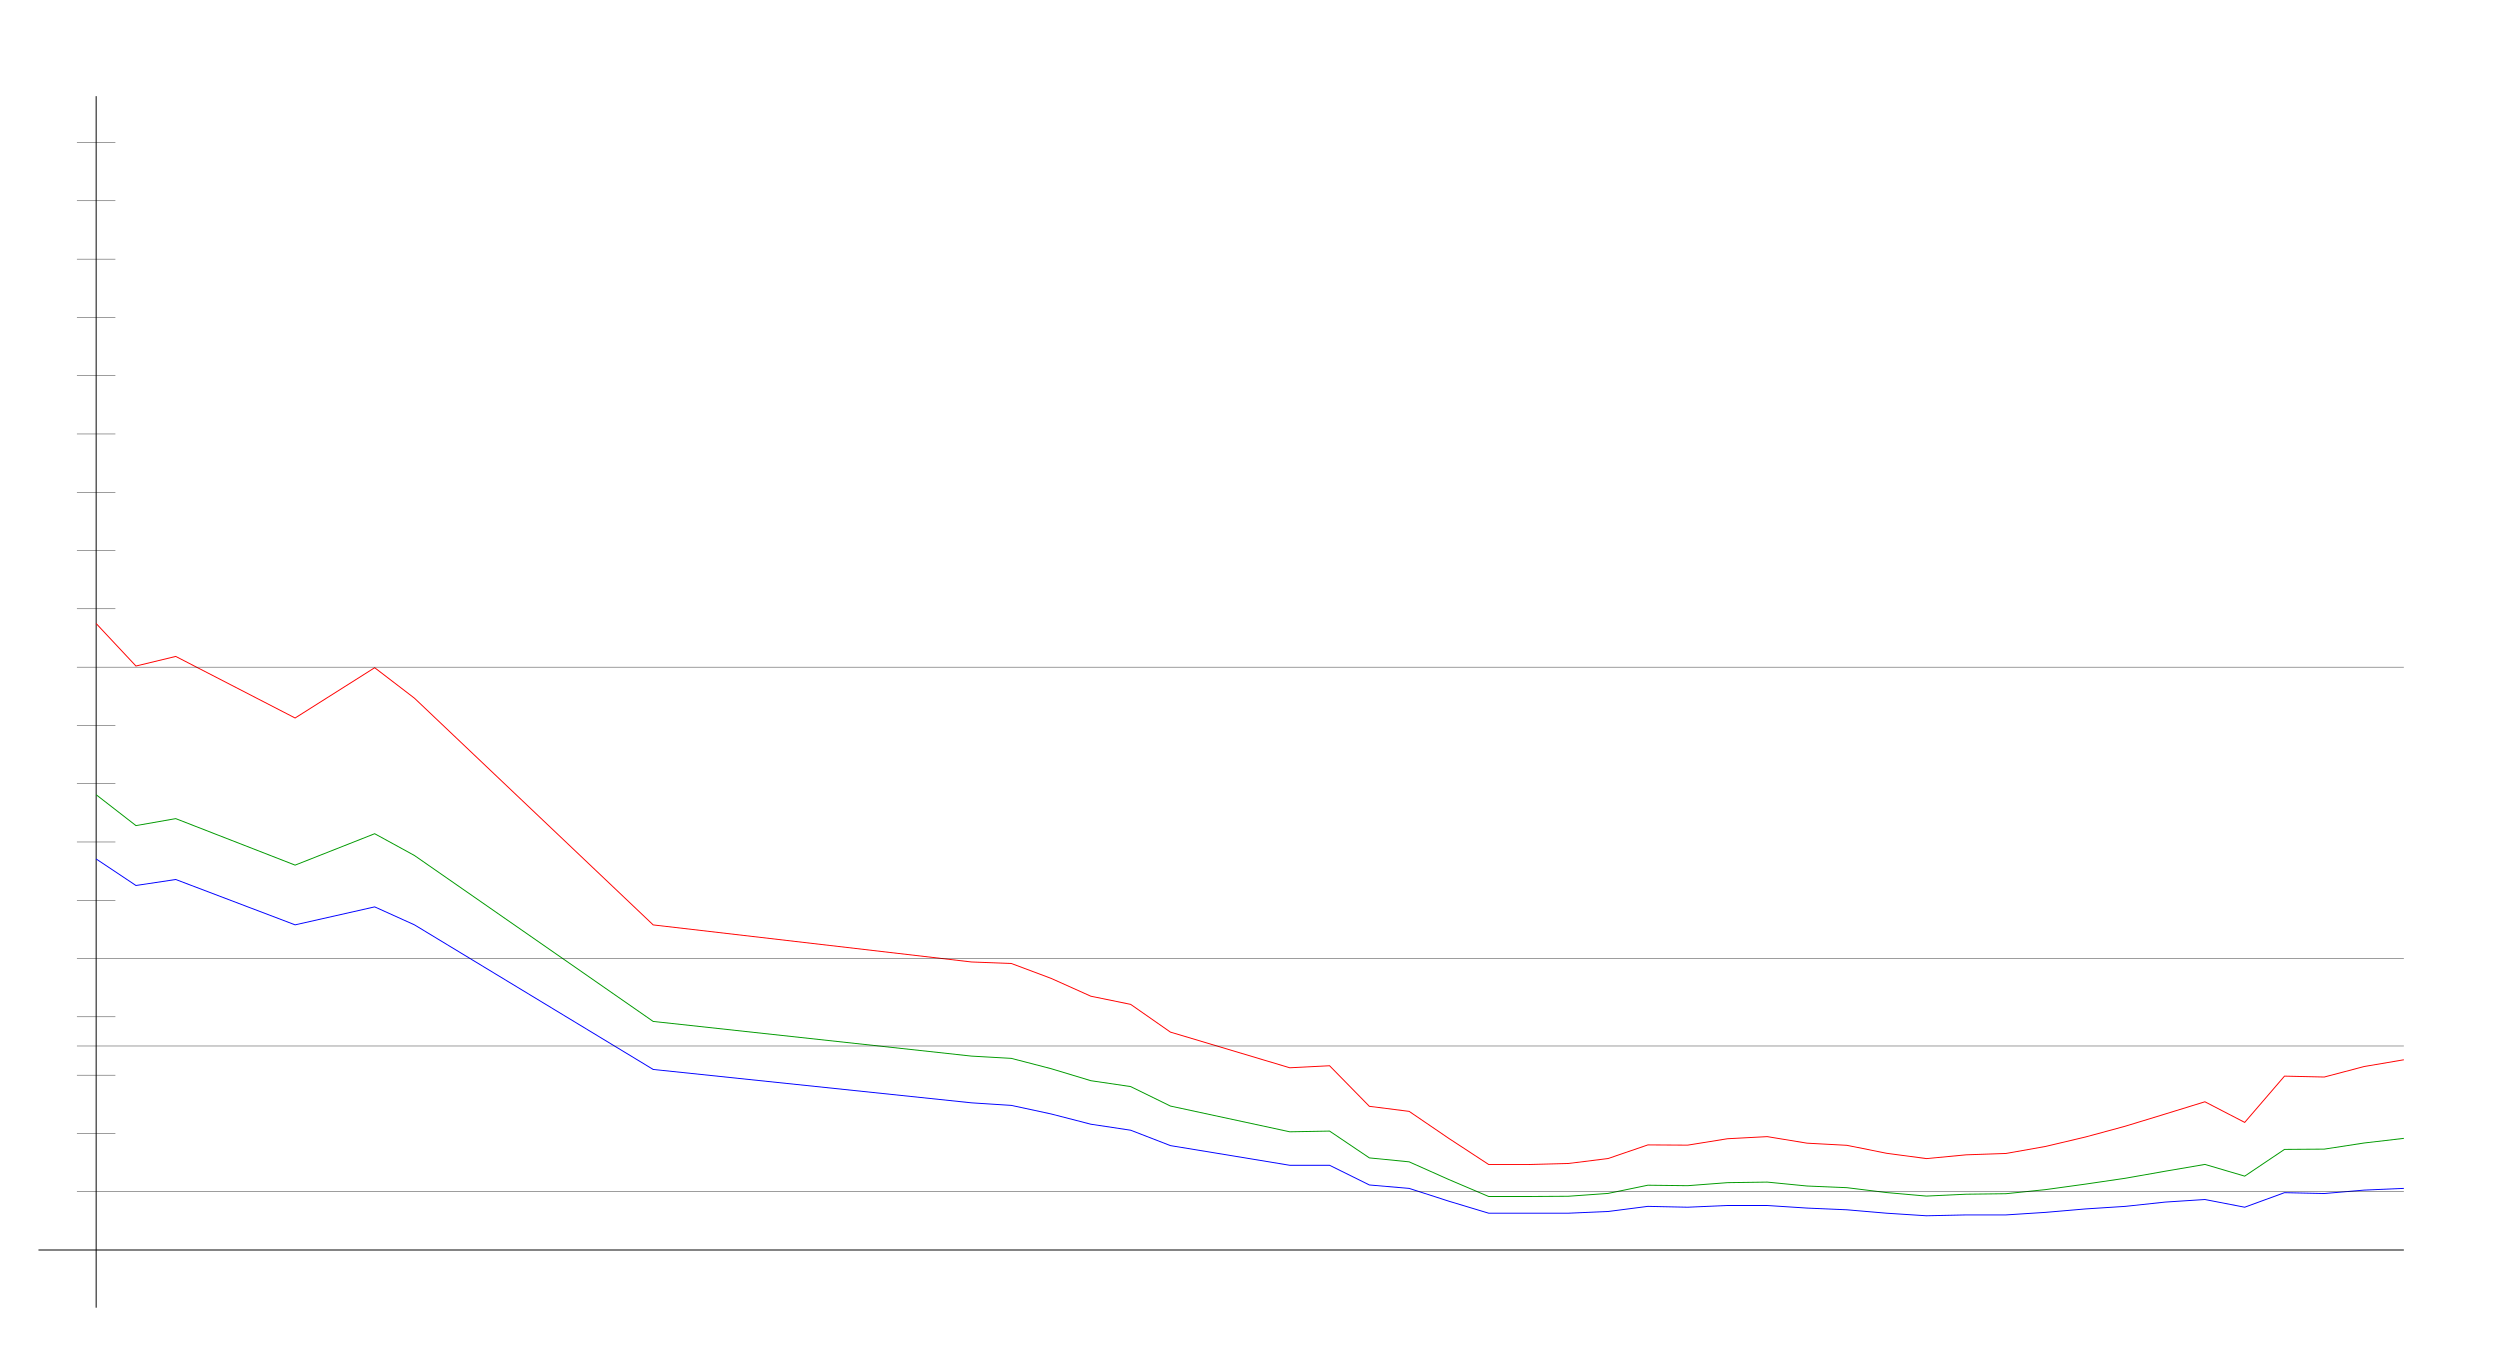
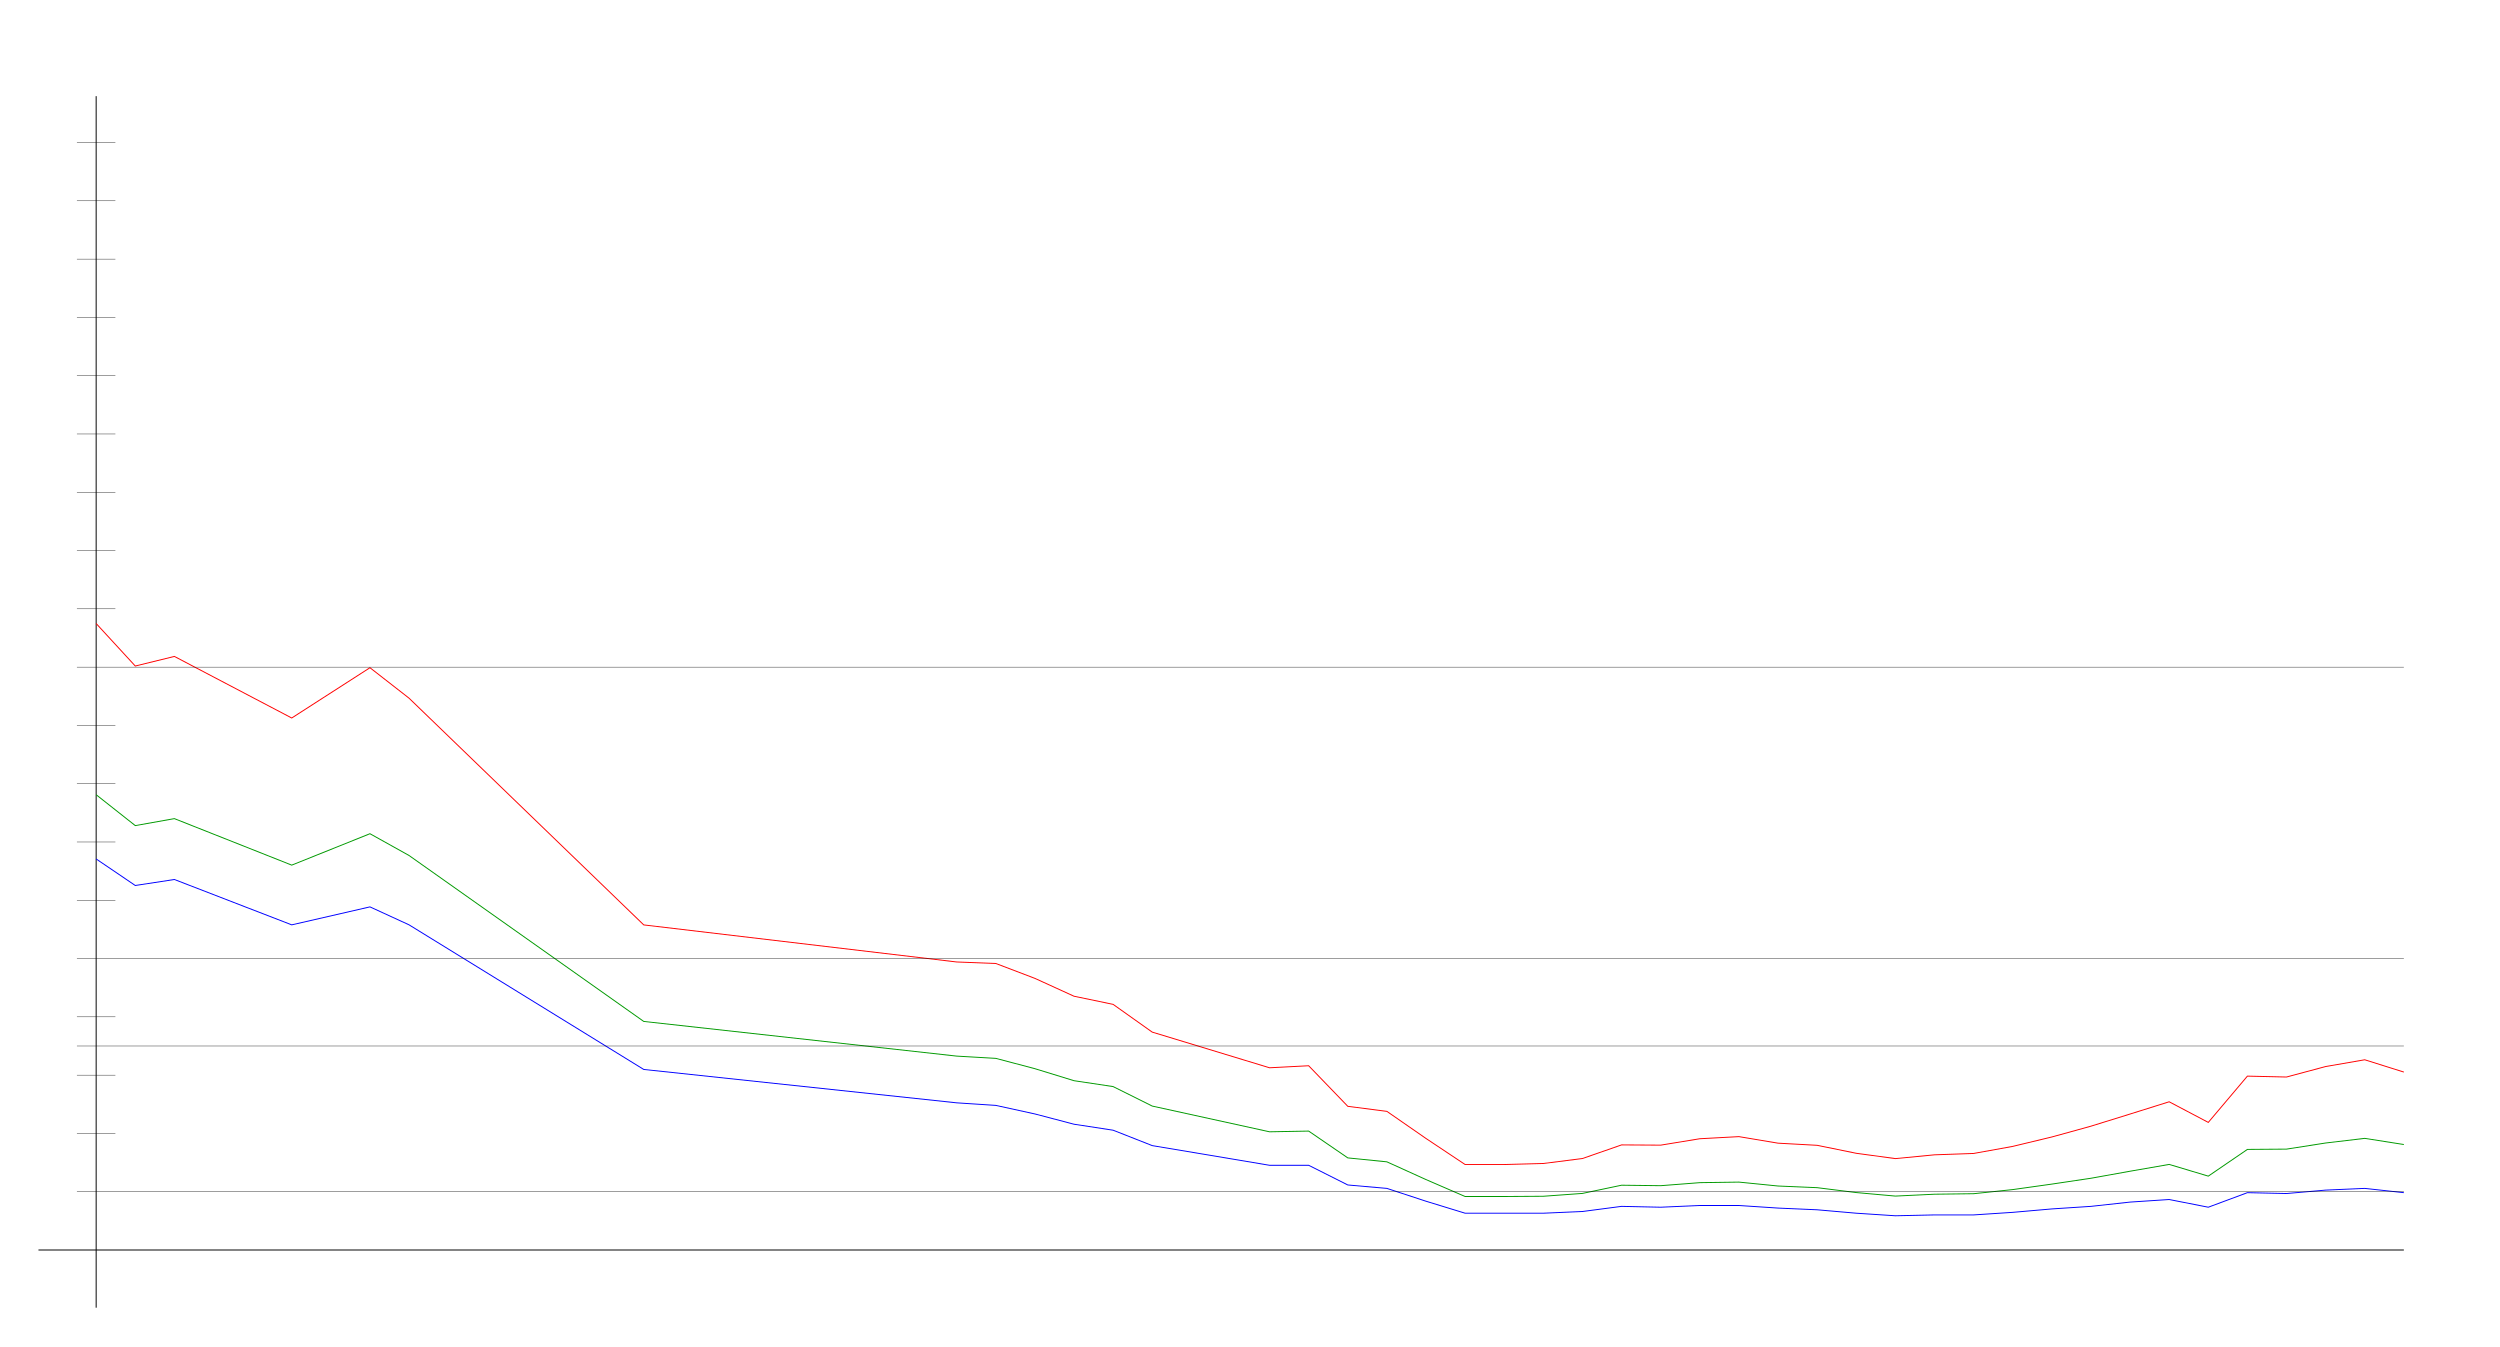
<svg xmlns="http://www.w3.org/2000/svg" width="650" height="350" version="1.1" id="sparkleline_DE-HB">
  <g id="layer1">
    <path style="fill:none;stroke:#000000;stroke-width:0.25px;" d="M 25,340 25,25" id="vertical_axis" />
    <path style="fill:none;stroke:#000000;stroke-width:0.25px;" d="M 10,325 625,325" id="horizontal_axis" />
-     <path style="fill:none;stroke:#0000ff;stroke-width:0.25px;" d="M 25.0,223.331 35.345,230.227 45.69,228.67 76.724,240.461 97.414,235.789 107.759,240.461 169.828,278.059 252.586,286.735 262.931,287.402 273.276,289.627 283.621,292.297 293.966,293.854 304.31,297.858 335.345,302.975 345.69,302.975 356.034,308.092 366.379,308.982 376.724,312.319 387.069,315.434 397.414,315.434 407.759,315.434 418.103,314.989 428.448,313.654 438.793,313.876 449.138,313.431 459.483,313.431 469.828,314.099 480.172,314.544 490.517,315.434 500.862,316.101 511.207,315.879 521.552,315.879 531.897,315.211 542.241,314.321 552.586,313.654 562.931,312.542 573.276,311.874 583.621,313.876 593.966,310.094 604.31,310.317 614.655,309.427 625.0,308.982" id="cases7_100k" />
-     <path style="fill:none;stroke:#009900;stroke-width:0.25px;" d="M 25.0,206.627 35.345,214.656 45.69,212.843 76.724,224.934 97.414,216.765 107.759,222.433 169.828,265.575 252.586,274.586 262.931,275.174 273.276,277.857 283.621,280.981 293.966,282.51 304.31,287.576 335.345,294.269 345.69,294.081 356.034,301.053 366.379,302.078 376.724,306.69 387.069,311.092 397.414,311.092 407.759,311.027 418.103,310.289 428.448,308.154 438.793,308.279 449.138,307.492 459.483,307.345 469.828,308.363 480.172,308.795 490.517,310.065 500.862,310.981 511.207,310.496 521.552,310.364 531.897,309.293 542.241,307.865 552.586,306.347 562.931,304.518 573.276,302.749 583.621,305.796 593.966,298.846 604.31,298.77 614.655,297.181 625.0,295.974" id="cases7_100k_nofullvac" />
-     <path style="fill:none;stroke:#ff0000;stroke-width:0.25px;" d="M 25.0,162.117 35.345,173.166 45.69,170.671 76.724,186.681 97.414,173.605 107.759,181.533 169.828,240.478 252.586,250.113 262.931,250.502 273.276,254.375 283.621,259.017 293.966,261.134 304.31,268.349 335.345,277.623 345.69,277.094 356.034,287.643 366.379,288.956 376.724,296.006 387.069,302.777 397.414,302.777 407.759,302.506 418.103,301.216 428.448,297.675 438.793,297.739 449.138,296.073 459.483,295.524 469.828,297.224 480.172,297.781 490.517,299.854 500.862,301.236 511.207,300.254 521.552,299.9 531.897,298.063 542.241,295.614 552.586,292.807 562.931,289.65 573.276,286.462 583.621,291.825 593.966,279.793 604.31,280.026 614.655,277.301 625.0,275.541" id="cases7_100k_novac" />
+     <path style="fill:none;stroke:#0000ff;stroke-width:0.25px;" d="M 25.0,223.331 35.169,230.227 45.339,228.67 75.847,240.461 96.186,235.789 106.356,240.461 167.373,278.059 248.729,286.735 258.898,287.402 269.068,289.627 279.237,292.297 289.407,293.854 299.576,297.858 330.085,302.975 340.254,302.975 350.424,308.092 360.593,308.982 370.763,312.319 380.932,315.434 391.102,315.434 401.271,315.434 411.441,314.989 421.61,313.654 431.78,313.876 441.949,313.431 452.119,313.431 462.288,314.099 472.458,314.544 482.627,315.434 492.797,316.101 502.966,315.879 513.136,315.879 523.305,315.211 533.475,314.321 543.644,313.654 553.814,312.542 563.983,311.874 574.153,313.876 584.322,310.094 594.492,310.317 604.661,309.427 614.831,308.982 625.0,310.094" id="cases7_100k" />
+     <path style="fill:none;stroke:#009900;stroke-width:0.25px;" d="M 25.0,206.627 35.169,214.656 45.339,212.843 75.847,224.934 96.186,216.765 106.356,222.433 167.373,265.575 248.729,274.586 258.898,275.174 269.068,277.857 279.237,280.981 289.407,282.51 299.576,287.576 330.085,294.269 340.254,294.081 350.424,301.053 360.593,302.078 370.763,306.69 380.932,311.092 391.102,311.092 401.271,311.027 411.441,310.289 421.61,308.154 431.78,308.279 441.949,307.492 452.119,307.345 462.288,308.363 472.458,308.795 482.627,310.065 492.797,310.981 502.966,310.496 513.136,310.364 523.305,309.293 533.475,307.865 543.644,306.347 553.814,304.518 563.983,302.749 574.153,305.796 584.322,298.846 594.492,298.77 604.661,297.181 614.831,295.974 625.0,297.574" id="cases7_100k_nofullvac" />
+     <path style="fill:none;stroke:#ff0000;stroke-width:0.25px;" d="M 25.0,162.117 35.169,173.166 45.339,170.671 75.847,186.681 96.186,173.605 106.356,181.533 167.373,240.478 248.729,250.113 258.898,250.502 269.068,254.375 279.237,259.017 289.407,261.134 299.576,268.349 330.085,277.623 340.254,277.094 350.424,287.643 360.593,288.956 370.763,296.006 380.932,302.777 391.102,302.777 401.271,302.506 411.441,301.216 421.61,297.675 431.78,297.739 441.949,296.073 452.119,295.524 462.288,297.224 472.458,297.781 482.627,299.854 492.797,301.236 502.966,300.254 513.136,299.9 523.305,298.063 533.475,295.614 543.644,292.807 553.814,289.65 563.983,286.462 574.153,291.825 584.322,279.793 594.492,280.026 604.661,277.301 614.831,275.541 625.0,278.738" id="cases7_100k_novac" />
    <path style="fill:none;stroke:#000000;stroke-width:0.1px;" d="M 20,309.845 625,309.845" id="yaxis_10" />
    <path style="fill:none;stroke:#000000;stroke-width:0.1px;" d="M 20,294.69 30,294.69" id="yaxis_20" />
    <path style="fill:none;stroke:#000000;stroke-width:0.1px;" d="M 20,279.536 30,279.536" id="yaxis_30" />
    <path style="fill:none;stroke:#000000;stroke-width:0.1px;" d="M 20,271.958 625,271.958" id="yaxis_35" />
    <path style="fill:none;stroke:#000000;stroke-width:0.1px;" d="M 20,264.381 30,264.381" id="yaxis_40" />
    <path style="fill:none;stroke:#000000;stroke-width:0.1px;" d="M 20,249.226 625,249.226" id="yaxis_50" />
    <path style="fill:none;stroke:#000000;stroke-width:0.1px;" d="M 20,234.071 30,234.071" id="yaxis_60" />
    <path style="fill:none;stroke:#000000;stroke-width:0.1px;" d="M 20,218.916 30,218.916" id="yaxis_70" />
    <path style="fill:none;stroke:#000000;stroke-width:0.1px;" d="M 20,203.762 30,203.762" id="yaxis_80" />
    <path style="fill:none;stroke:#000000;stroke-width:0.1px;" d="M 20,188.607 30,188.607" id="yaxis_90" />
    <path style="fill:none;stroke:#000000;stroke-width:0.1px;" d="M 20,173.452 625,173.452" id="yaxis_100" />
    <path style="fill:none;stroke:#000000;stroke-width:0.1px;" d="M 20,158.297 30,158.297" id="yaxis_110" />
    <path style="fill:none;stroke:#000000;stroke-width:0.1px;" d="M 20,143.142 30,143.142" id="yaxis_120" />
    <path style="fill:none;stroke:#000000;stroke-width:0.1px;" d="M 20,127.988 30,127.988" id="yaxis_130" />
    <path style="fill:none;stroke:#000000;stroke-width:0.1px;" d="M 20,112.833 30,112.833" id="yaxis_140" />
    <path style="fill:none;stroke:#000000;stroke-width:0.1px;" d="M 20,97.678 30,97.678" id="yaxis_150" />
    <path style="fill:none;stroke:#000000;stroke-width:0.1px;" d="M 20,82.523 30,82.523" id="yaxis_160" />
    <path style="fill:none;stroke:#000000;stroke-width:0.1px;" d="M 20,67.368 30,67.368" id="yaxis_170" />
    <path style="fill:none;stroke:#000000;stroke-width:0.1px;" d="M 20,52.214 30,52.214" id="yaxis_180" />
    <path style="fill:none;stroke:#000000;stroke-width:0.1px;" d="M 20,37.059 30,37.059" id="yaxis_190" />
  </g>
</svg>
